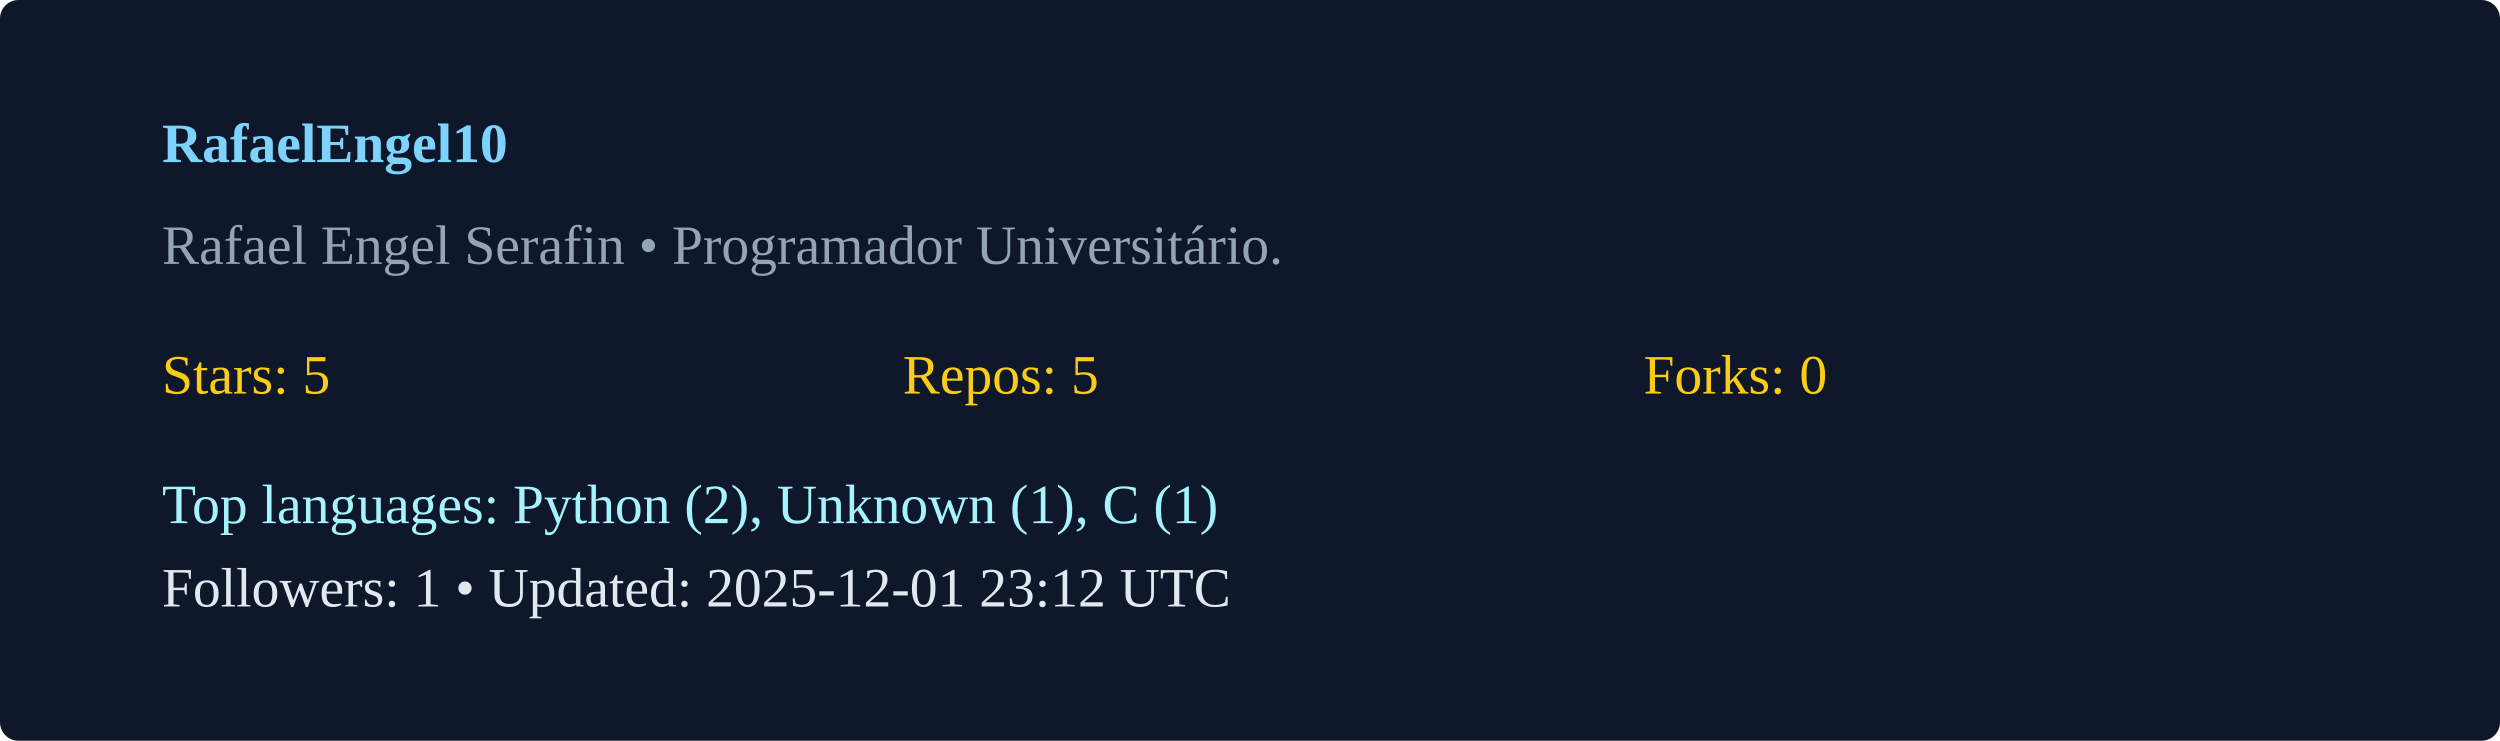
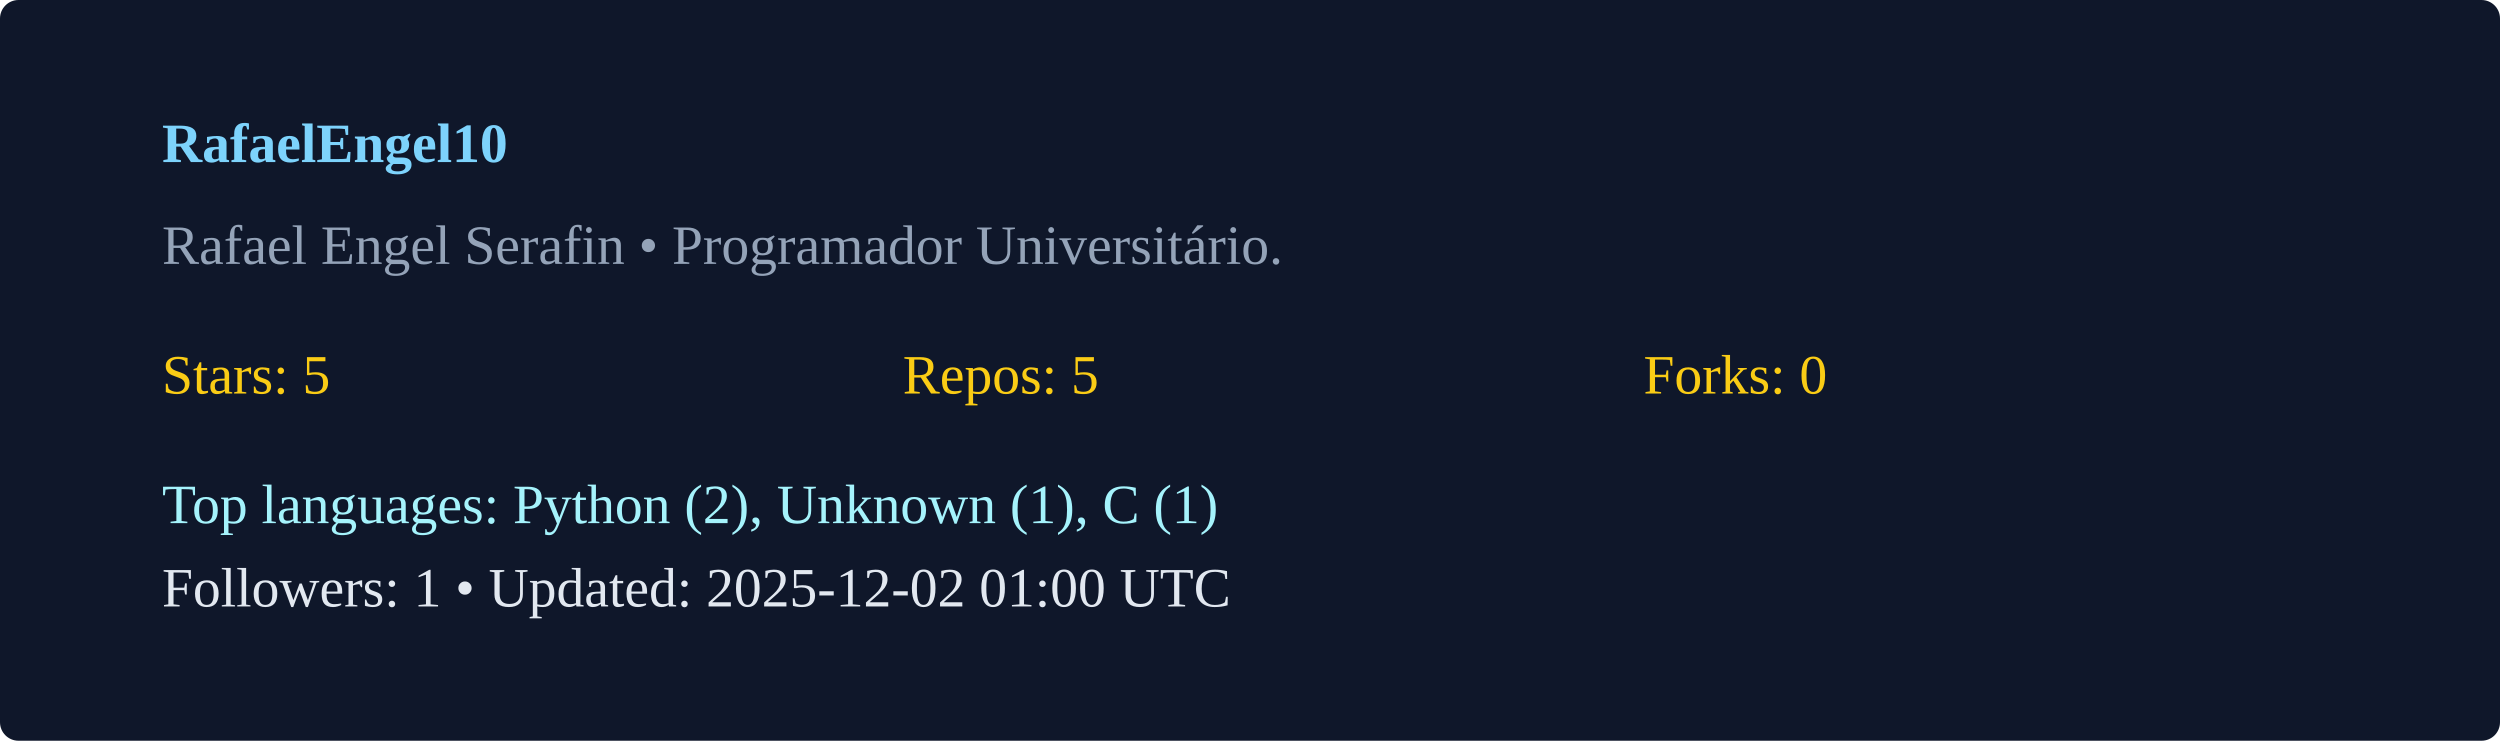
<svg xmlns="http://www.w3.org/2000/svg" width="540" height="160" viewBox="0 0 540 160">
  <rect width="100%" height="100%" rx="4" fill="#0f172a" />
  <g transform="translate(35,35)">
    <text x="0" y="0" fill="#7dd3fc" font-weight="600">RafaelEngel10</text>
    <text x="0" y="22" fill="#94a3b8">Rafael Engel Serafin  • Programador Universitário. </text>
    <g transform="translate(0,50)">
      <text x="0" y="0" fill="#facc15">Stars: 5</text>
      <text x="160" y="0" fill="#facc15">Repos: 5</text>
      <text x="320" y="0" fill="#facc15">Forks: 0</text>
      <text x="0" y="28" fill="#a5f3fc">Top languages: Python (2), Unknown (1), C (1)</text>
-       <text x="0" y="46" fill="#e2e8f0">Followers: 1 • Updated: 2025-12-01 23:12 UTC</text>
+       <text x="0" y="46" fill="#e2e8f0">Followers: 1 • Updated: 2025-12-02 01:00 UTC</text>
    </g>
  </g>
</svg>
